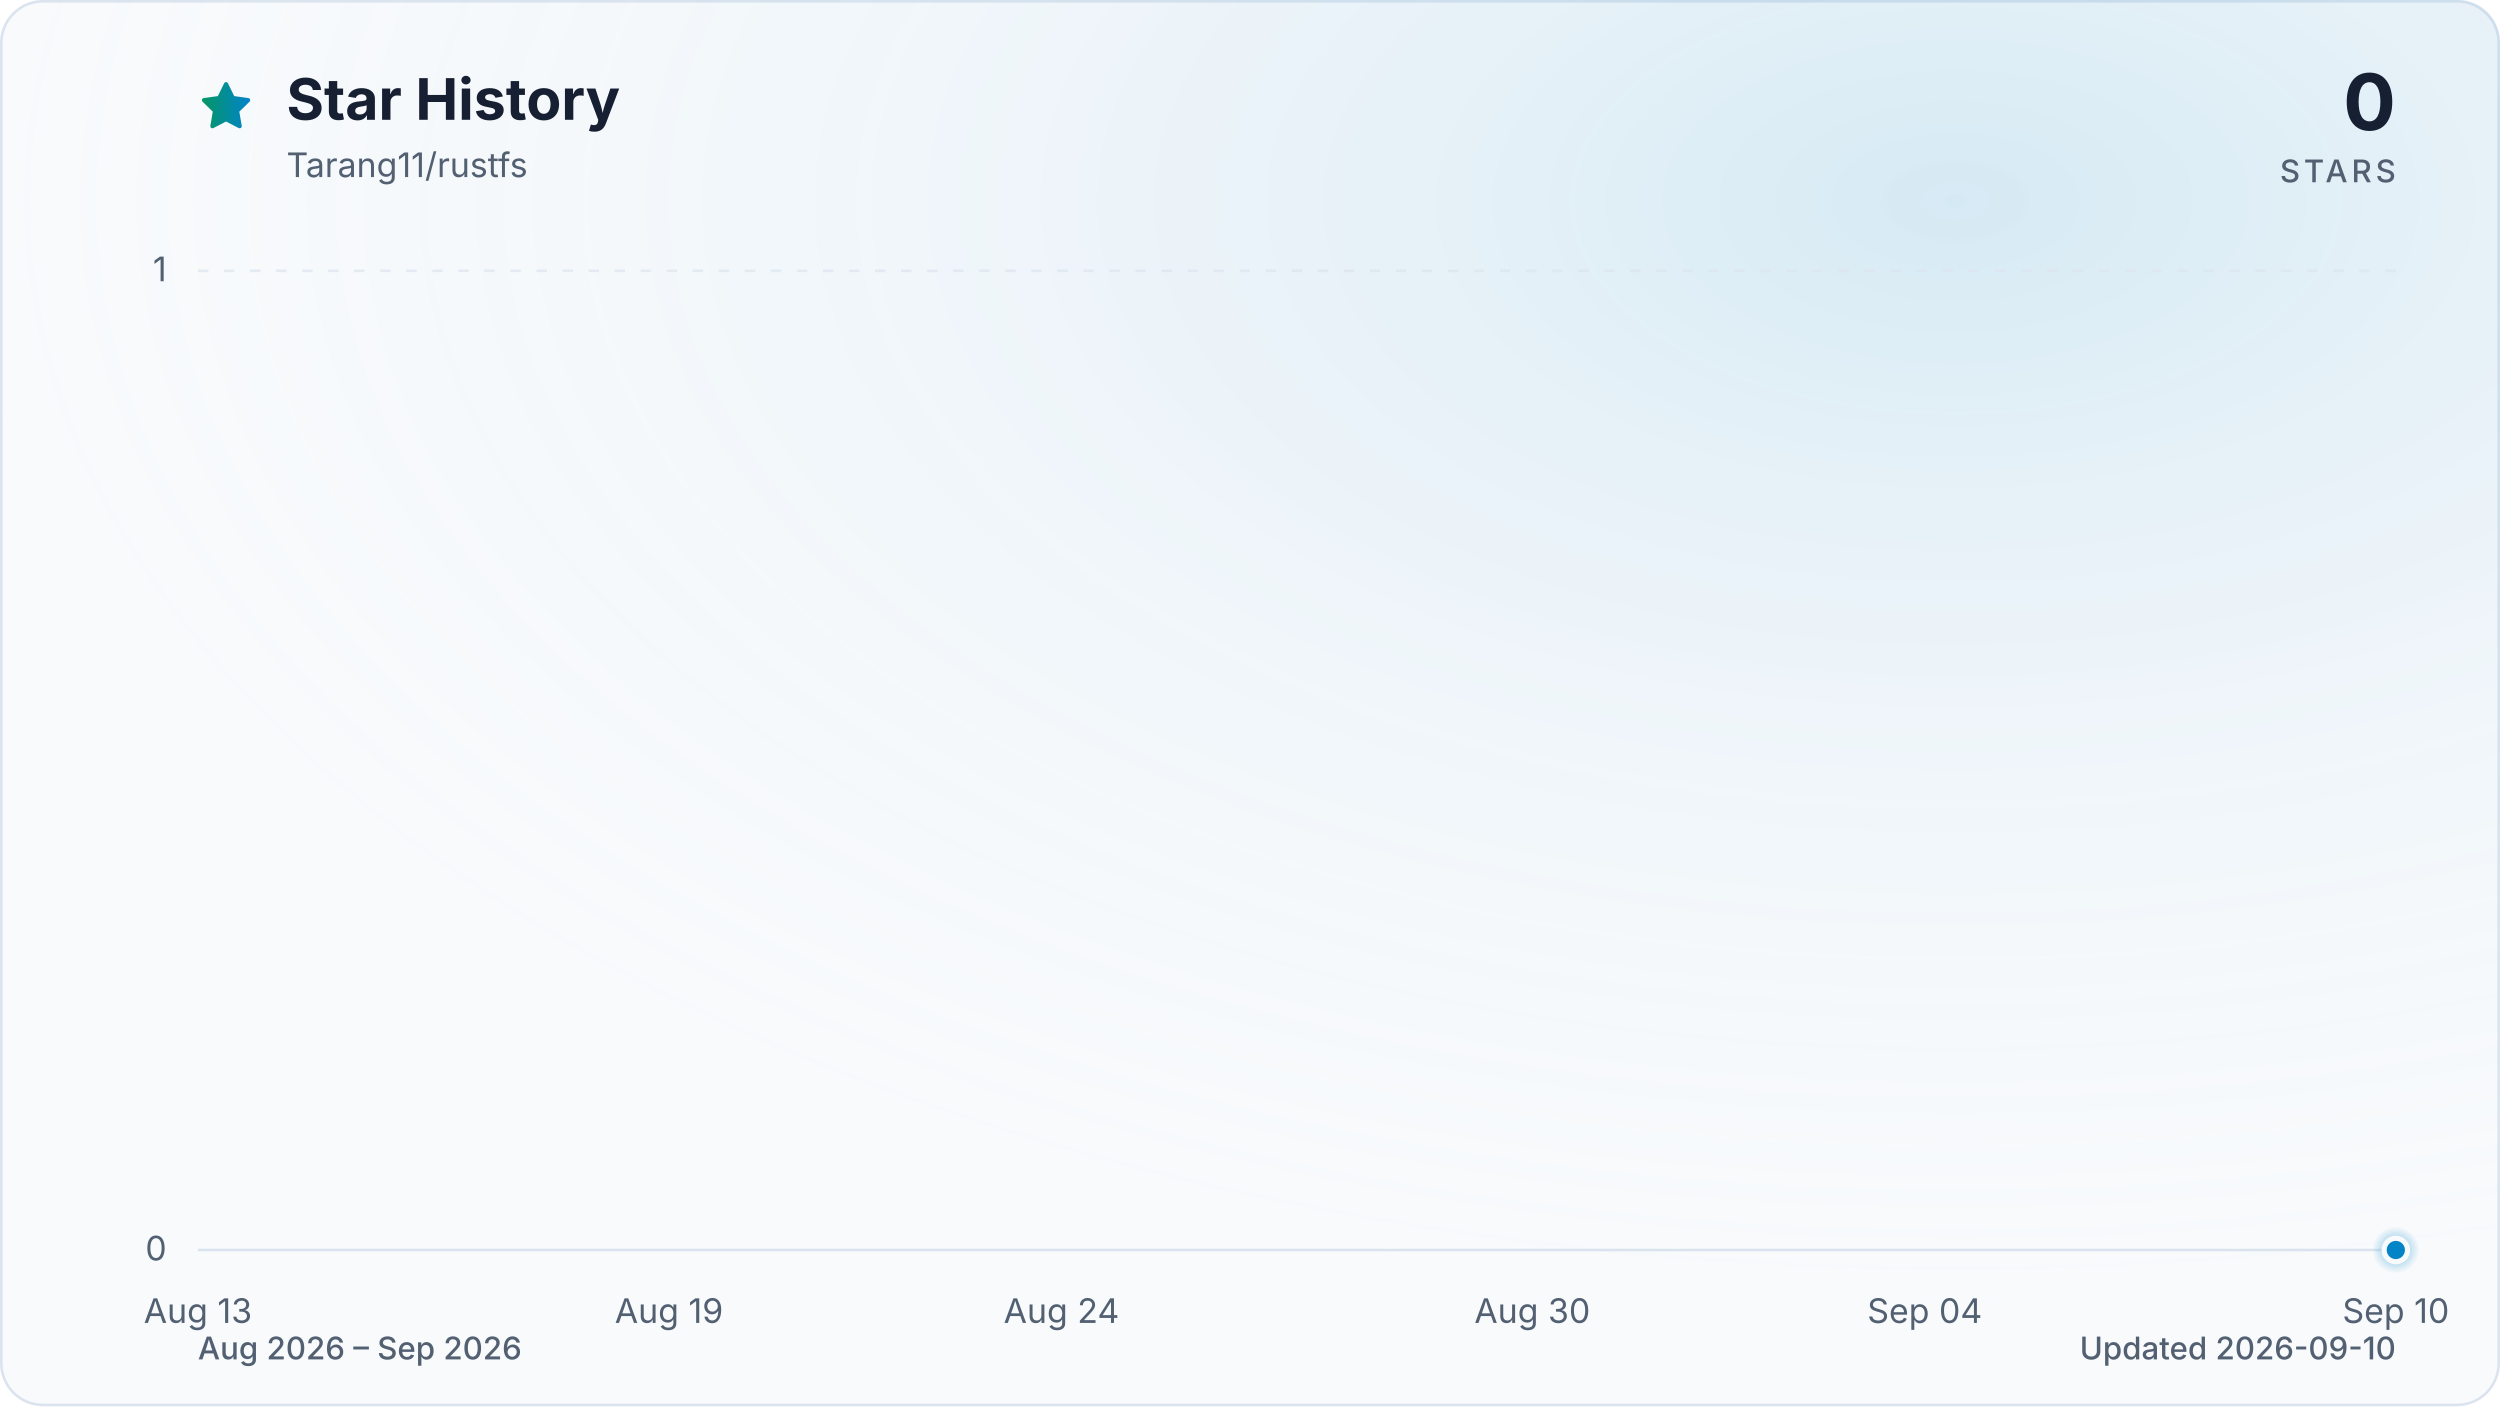
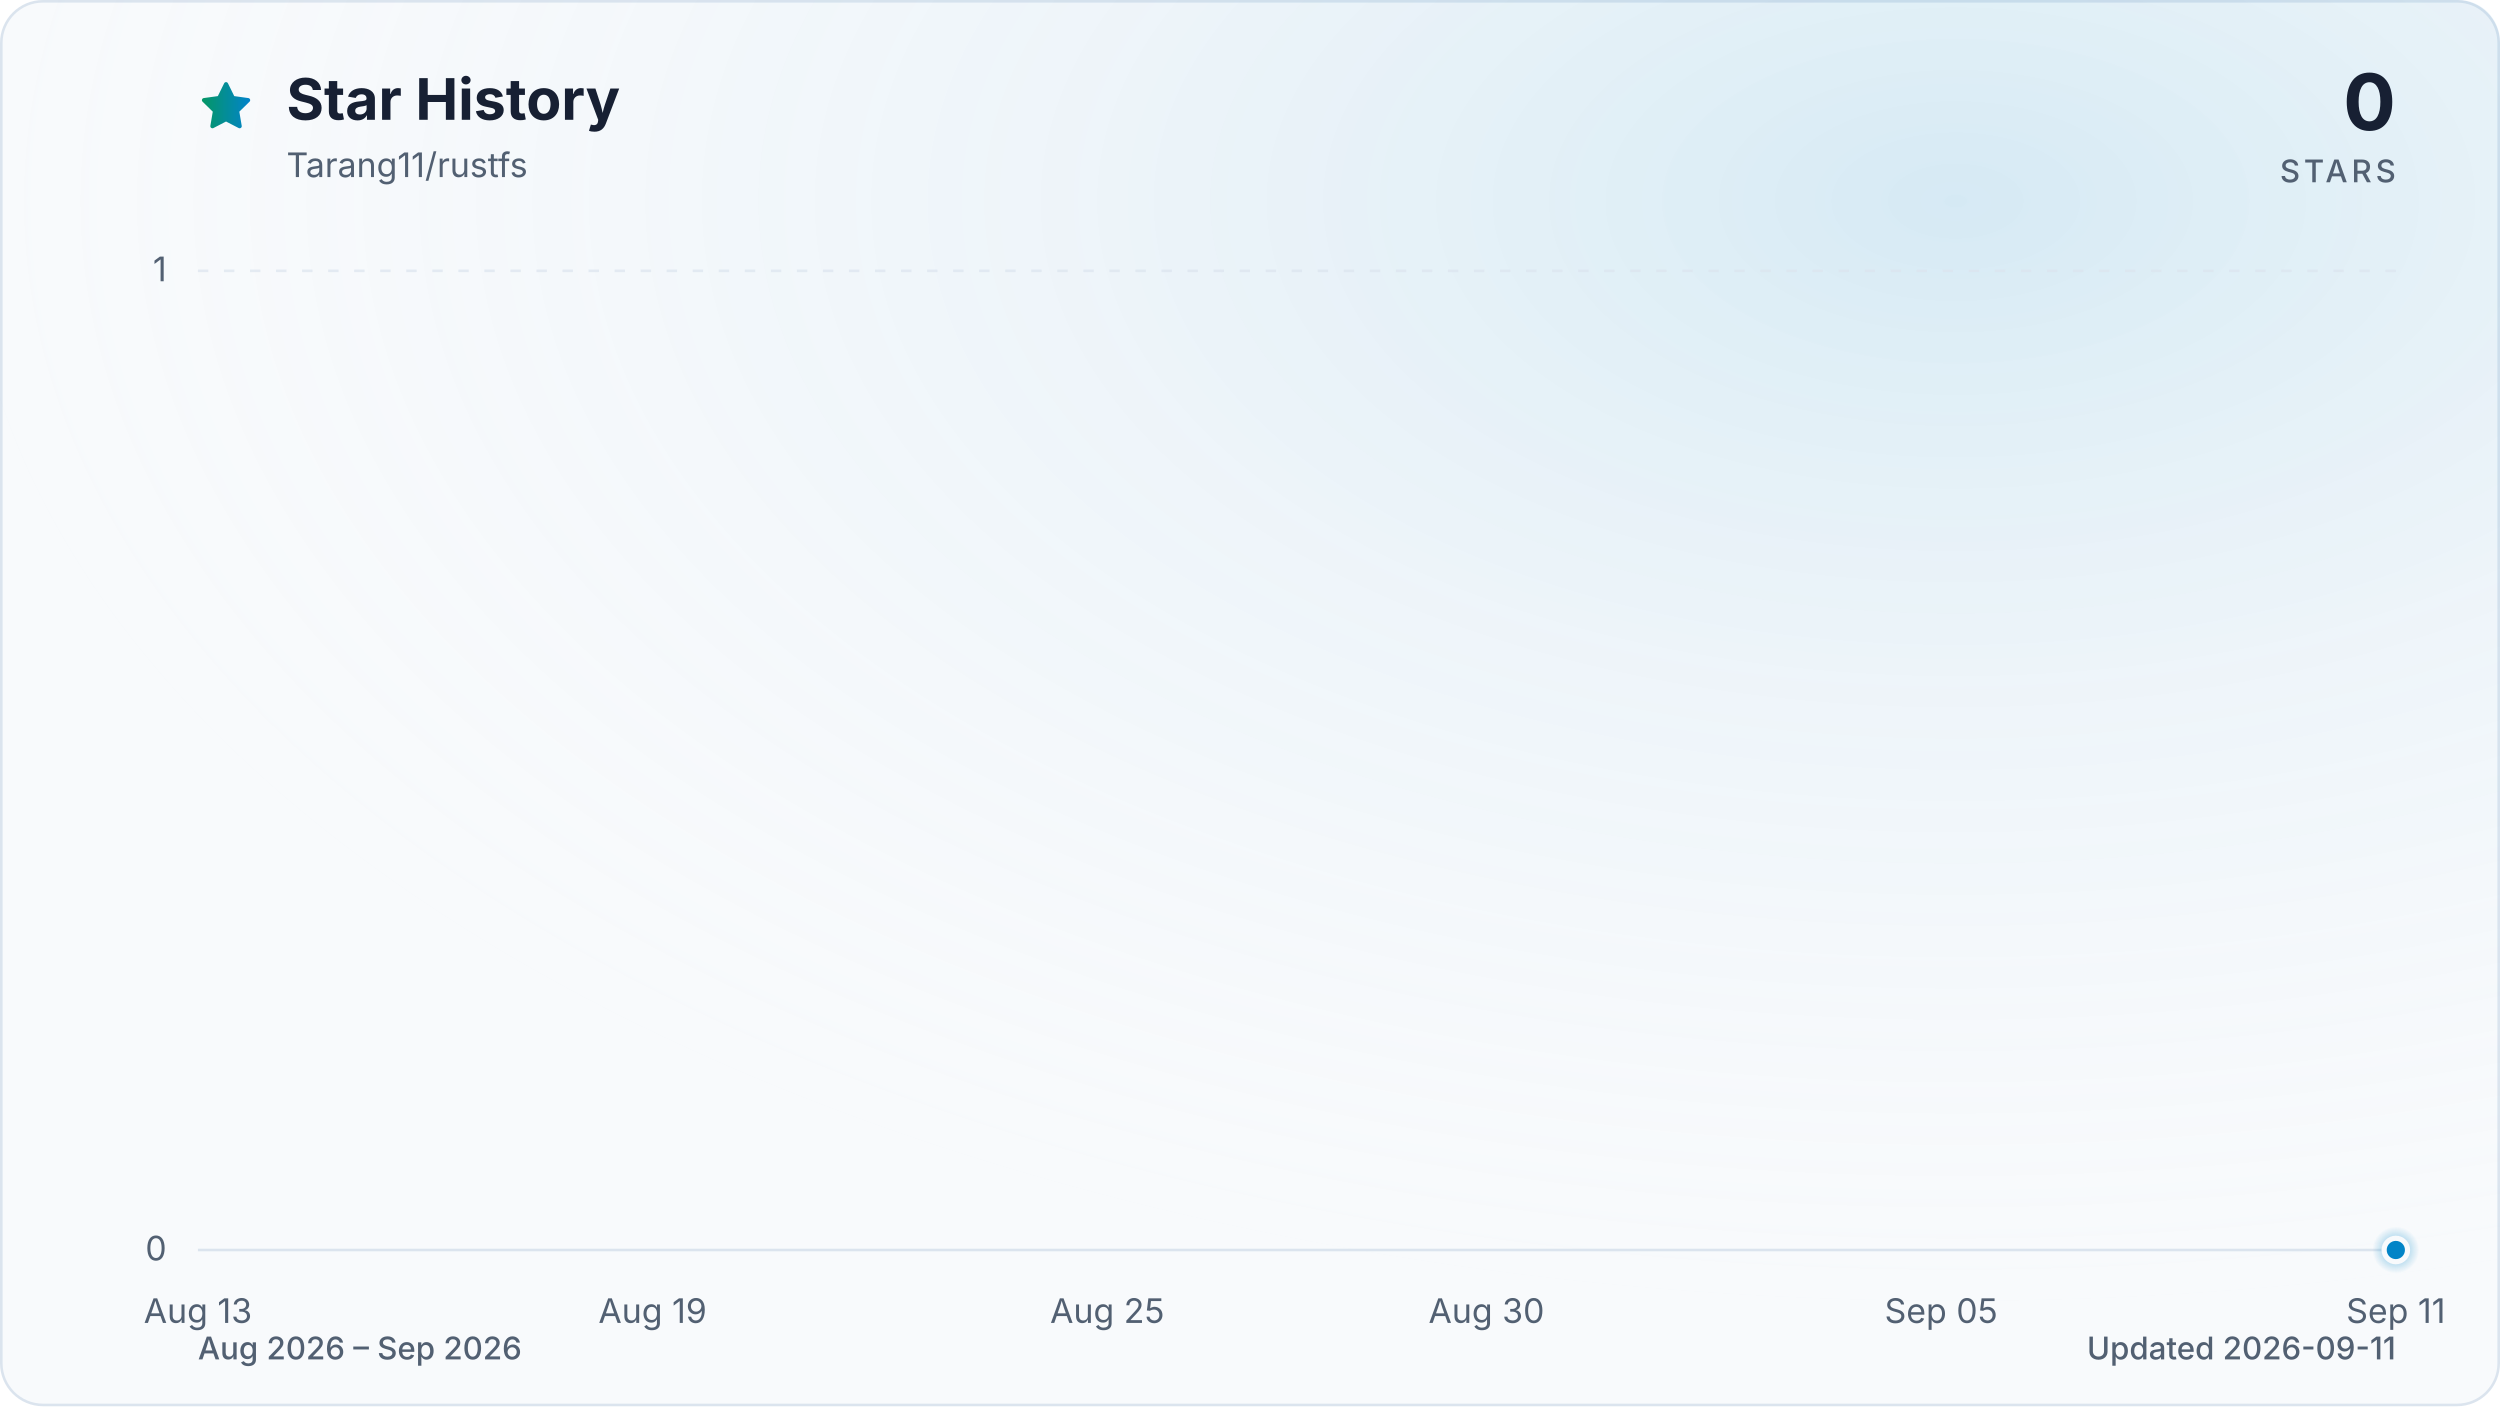
<svg xmlns="http://www.w3.org/2000/svg" viewBox="0 0 960 540" role="img" aria-labelledby="title description" data-style="gradient" data-variant="glow" data-animated="true">
  <defs>
    <linearGradient id="trend" x1="0" y1="0" x2="1" y2="0">
      <stop offset="0%" stop-color="#059669" />
      <stop offset="100%" stop-color="#0284c7" />
    </linearGradient>
    <linearGradient id="area" x1="0" y1="0" x2="0" y2="1">
      <stop offset="0%" stop-color="#059669" stop-opacity="0.30" />
      <stop offset="55%" stop-color="#0284c7" stop-opacity="0.10" />
      <stop offset="100%" stop-color="#0284c7" stop-opacity="0.01" />
    </linearGradient>
    <radialGradient id="marker-halo" cx="50%" cy="50%" r="50%">
      <stop offset="0%" stop-color="#0284c7" stop-opacity="0.55" />
      <stop offset="100%" stop-color="#0284c7" stop-opacity="0" />
    </radialGradient>
    <radialGradient id="surface-glow" cx="78%" cy="14%" r="80%">
      <stop offset="0%" stop-color="#0284c7" stop-opacity="0.14" />
      <stop offset="100%" stop-color="#f8fafc" stop-opacity="0" />
    </radialGradient>
    <filter id="trend-glow" x="-20%" y="-20%" width="140%" height="140%">
      <feGaussianBlur stdDeviation="7" />
    </filter>
  </defs>
  <style>
.trend-enter{transform-box:fill-box;transform-origin:center;animation:trend-enter 520ms cubic-bezier(0.16,1,0.3,1)}
.marker-enter{transform-box:fill-box;transform-origin:center;animation:marker-enter 320ms cubic-bezier(0.16,1,0.3,1) 200ms both}
.marker-pulse{transform-box:fill-box;transform-origin:center;animation:marker-pulse 2.6s ease-out infinite}
@keyframes trend-enter{from{opacity:.35;transform:translateY(10px)}to{opacity:1;transform:translateY(0)}}
@keyframes marker-enter{from{opacity:0;transform:scale(.4)}to{opacity:1;transform:scale(1)}}
@keyframes marker-pulse{0%{opacity:.5;transform:scale(.7)}70%,100%{opacity:0;transform:scale(2.1)}}
@media (prefers-reduced-motion:reduce){.trend-enter,.marker-enter,.marker-pulse{animation:none!important}}
@media (prefers-reduced-motion:reduce){.marker-pulse{opacity:0}}
</style>
  <rect x="0.5" y="0.5" width="959" height="539" fill="#f8fafc" stroke="#dbe4ee" stroke-width="1" rx="16" />
  <rect width="960" height="540" fill="url(#surface-glow)" rx="16" />
  <path d="M12 2.6l2.9 5.9 6.5.9-4.7 4.6 1.1 6.5-5.8-3-5.8 3 1.1-6.5-4.7-4.6 6.5-.9L12 2.6Z" transform="translate(76 30) scale(.9)" fill="url(#trend)" stroke="url(#trend)" stroke-width="1.8" stroke-linejoin="round" aria-hidden="true" />
  <text x="110" y="46" fill="#172033" font-family="ui-sans-serif, system-ui, -apple-system, BlinkMacSystemFont, 'Segoe UI', sans-serif" font-size="22" font-weight="700">Star History</text>
  <text x="110" y="68" fill="#526072" font-family="ui-sans-serif, system-ui, -apple-system, BlinkMacSystemFont, 'Segoe UI', sans-serif" font-size="13">Tarang11/rustfs</text>
  <text x="920" y="50" fill="#172033" font-family="ui-sans-serif, system-ui, -apple-system, BlinkMacSystemFont, 'Segoe UI', sans-serif" font-size="30" font-weight="700" text-anchor="end">0</text>
  <text x="920" y="70" fill="#526072" font-family="ui-sans-serif, system-ui, -apple-system, BlinkMacSystemFont, 'Segoe UI', sans-serif" font-size="12" font-weight="500" letter-spacing="1.5" text-anchor="end">STARS</text>
  <line x1="76" y1="480.0" x2="920" y2="480.0" stroke="#dbe4ee" stroke-width="1" stroke-dasharray="0" opacity="1" />
  <text x="64" y="484.0" fill="#526072" font-family="ui-sans-serif, system-ui, -apple-system, BlinkMacSystemFont, 'Segoe UI', sans-serif" font-size="13" text-anchor="end">0</text>
  <line x1="76" y1="104.0" x2="920" y2="104.0" stroke="#dbe4ee" stroke-width="1" stroke-dasharray="4 6" opacity="0.7" />
  <text x="64" y="108.0" fill="#526072" font-family="ui-sans-serif, system-ui, -apple-system, BlinkMacSystemFont, 'Segoe UI', sans-serif" font-size="13" text-anchor="end">1</text>
  <text x="76.0" y="508" fill="#526072" font-family="ui-sans-serif, system-ui, -apple-system, BlinkMacSystemFont, 'Segoe UI', sans-serif" font-size="13" text-anchor="middle">Aug 13</text>
-   <text x="256.9" y="508" fill="#526072" font-family="ui-sans-serif, system-ui, -apple-system, BlinkMacSystemFont, 'Segoe UI', sans-serif" font-size="13" text-anchor="middle">Aug 19</text>
-   <text x="407.6" y="508" fill="#526072" font-family="ui-sans-serif, system-ui, -apple-system, BlinkMacSystemFont, 'Segoe UI', sans-serif" font-size="13" text-anchor="middle">Aug 24</text>
-   <text x="588.4" y="508" fill="#526072" font-family="ui-sans-serif, system-ui, -apple-system, BlinkMacSystemFont, 'Segoe UI', sans-serif" font-size="13" text-anchor="middle">Aug 30</text>
-   <text x="739.1" y="508" fill="#526072" font-family="ui-sans-serif, system-ui, -apple-system, BlinkMacSystemFont, 'Segoe UI', sans-serif" font-size="13" text-anchor="middle">Sep 04</text>
-   <text x="920.0" y="508" fill="#526072" font-family="ui-sans-serif, system-ui, -apple-system, BlinkMacSystemFont, 'Segoe UI', sans-serif" font-size="13" text-anchor="middle">Sep 10</text>
+   <text x="250.6" y="508" fill="#526072" font-family="ui-sans-serif, system-ui, -apple-system, BlinkMacSystemFont, 'Segoe UI', sans-serif" font-size="13" text-anchor="middle">Aug 19</text>
+   <text x="425.2" y="508" fill="#526072" font-family="ui-sans-serif, system-ui, -apple-system, BlinkMacSystemFont, 'Segoe UI', sans-serif" font-size="13" text-anchor="middle">Aug 25</text>
+   <text x="570.8" y="508" fill="#526072" font-family="ui-sans-serif, system-ui, -apple-system, BlinkMacSystemFont, 'Segoe UI', sans-serif" font-size="13" text-anchor="middle">Aug 30</text>
+   <text x="745.4" y="508" fill="#526072" font-family="ui-sans-serif, system-ui, -apple-system, BlinkMacSystemFont, 'Segoe UI', sans-serif" font-size="13" text-anchor="middle">Sep 05</text>
+   <text x="920.0" y="508" fill="#526072" font-family="ui-sans-serif, system-ui, -apple-system, BlinkMacSystemFont, 'Segoe UI', sans-serif" font-size="13" text-anchor="middle">Sep 11</text>
  <g class="trend-enter">
-     <path d="M 76.0 480.0 C 86.0 480.0, 96.1 480.0, 106.1 480.0 C 116.2 480.0, 126.2 480.0, 136.3 480.0 C 146.3 480.0, 156.4 480.0, 166.4 480.0 C 176.5 480.0, 186.5 480.0, 196.6 480.0 C 206.6 480.0, 216.7 480.0, 226.7 480.0 C 236.8 480.0, 246.8 480.0, 256.9 480.0 C 266.9 480.0, 277.0 480.0, 287.0 480.0 C 297.0 480.0, 307.1 480.0, 317.1 480.0 C 327.2 480.0, 337.2 480.0, 347.3 480.0 C 357.3 480.0, 367.4 480.0, 377.4 480.0 C 387.5 480.0, 397.5 480.0, 407.6 480.0 C 417.6 480.0, 427.7 480.0, 437.7 480.0 C 447.8 480.0, 457.8 480.0, 467.9 480.0 C 477.9 480.0, 488.0 480.0, 498.0 480.0 C 508.0 480.0, 518.1 480.0, 528.1 480.0 C 538.2 480.0, 548.2 480.0, 558.3 480.0 C 568.3 480.0, 578.4 480.0, 588.4 480.0 C 598.5 480.0, 608.5 480.0, 618.6 480.0 C 628.6 480.0, 638.7 480.0, 648.7 480.0 C 658.8 480.0, 668.8 480.0, 678.9 480.0 C 688.9 480.0, 699.0 480.0, 709.0 480.0 C 719.0 480.0, 729.1 480.0, 739.1 480.0 C 749.2 480.0, 759.2 480.0, 769.3 480.0 C 779.3 480.0, 789.4 480.0, 799.4 480.0 C 809.5 480.0, 819.5 480.0, 829.6 480.0 C 839.6 480.0, 849.7 480.0, 859.7 480.0 C 869.8 480.0, 879.8 480.0, 889.9 480.0 C 899.9 480.0, 910.0 480.0, 920.0 480.0 L 920.0 480.0 L 76.0 480.0 Z" fill="url(#area)" />
-     <path d="M 76.0 480.0 C 86.0 480.0, 96.1 480.0, 106.1 480.0 C 116.2 480.0, 126.2 480.0, 136.3 480.0 C 146.3 480.0, 156.4 480.0, 166.4 480.0 C 176.5 480.0, 186.5 480.0, 196.6 480.0 C 206.6 480.0, 216.7 480.0, 226.7 480.0 C 236.8 480.0, 246.8 480.0, 256.9 480.0 C 266.9 480.0, 277.0 480.0, 287.0 480.0 C 297.0 480.0, 307.1 480.0, 317.1 480.0 C 327.2 480.0, 337.2 480.0, 347.3 480.0 C 357.3 480.0, 367.4 480.0, 377.4 480.0 C 387.5 480.0, 397.5 480.0, 407.6 480.0 C 417.6 480.0, 427.7 480.0, 437.7 480.0 C 447.8 480.0, 457.8 480.0, 467.9 480.0 C 477.9 480.0, 488.0 480.0, 498.0 480.0 C 508.0 480.0, 518.1 480.0, 528.1 480.0 C 538.2 480.0, 548.2 480.0, 558.3 480.0 C 568.3 480.0, 578.4 480.0, 588.4 480.0 C 598.5 480.0, 608.5 480.0, 618.6 480.0 C 628.6 480.0, 638.7 480.0, 648.7 480.0 C 658.8 480.0, 668.8 480.0, 678.9 480.0 C 688.9 480.0, 699.0 480.0, 709.0 480.0 C 719.0 480.0, 729.1 480.0, 739.1 480.0 C 749.2 480.0, 759.2 480.0, 769.3 480.0 C 779.3 480.0, 789.4 480.0, 799.4 480.0 C 809.5 480.0, 819.5 480.0, 829.6 480.0 C 839.6 480.0, 849.7 480.0, 859.7 480.0 C 869.8 480.0, 879.8 480.0, 889.9 480.0 C 899.9 480.0, 910.0 480.0, 920.0 480.0" fill="none" stroke="url(#trend)" stroke-width="12" stroke-linecap="round" stroke-linejoin="round" opacity="0.16" filter="url(#trend-glow)" />
-     <path d="M 76.0 480.0 C 86.0 480.0, 96.1 480.0, 106.1 480.0 C 116.2 480.0, 126.2 480.0, 136.3 480.0 C 146.3 480.0, 156.4 480.0, 166.4 480.0 C 176.5 480.0, 186.5 480.0, 196.6 480.0 C 206.6 480.0, 216.7 480.0, 226.7 480.0 C 236.8 480.0, 246.8 480.0, 256.9 480.0 C 266.9 480.0, 277.0 480.0, 287.0 480.0 C 297.0 480.0, 307.1 480.0, 317.1 480.0 C 327.2 480.0, 337.2 480.0, 347.3 480.0 C 357.3 480.0, 367.4 480.0, 377.4 480.0 C 387.5 480.0, 397.5 480.0, 407.6 480.0 C 417.6 480.0, 427.7 480.0, 437.7 480.0 C 447.8 480.0, 457.8 480.0, 467.9 480.0 C 477.9 480.0, 488.0 480.0, 498.0 480.0 C 508.0 480.0, 518.1 480.0, 528.1 480.0 C 538.2 480.0, 548.2 480.0, 558.3 480.0 C 568.3 480.0, 578.4 480.0, 588.4 480.0 C 598.5 480.0, 608.5 480.0, 618.6 480.0 C 628.6 480.0, 638.7 480.0, 648.7 480.0 C 658.8 480.0, 668.8 480.0, 678.9 480.0 C 688.9 480.0, 699.0 480.0, 709.0 480.0 C 719.0 480.0, 729.1 480.0, 739.1 480.0 C 749.2 480.0, 759.2 480.0, 769.3 480.0 C 779.3 480.0, 789.4 480.0, 799.4 480.0 C 809.5 480.0, 819.5 480.0, 829.6 480.0 C 839.6 480.0, 849.7 480.0, 859.7 480.0 C 869.8 480.0, 879.8 480.0, 889.9 480.0 C 899.9 480.0, 910.0 480.0, 920.0 480.0" fill="none" stroke="url(#trend)" stroke-width="3" stroke-linecap="round" stroke-linejoin="round" />
+     <path d="M 76.0 480.0 C 85.7 480.0, 95.4 480.0, 105.1 480.0 C 114.8 480.0, 124.5 480.0, 134.2 480.0 C 143.9 480.0, 153.6 480.0, 163.3 480.0 C 173.0 480.0, 182.7 480.0, 192.4 480.0 C 202.1 480.0, 211.8 480.0, 221.5 480.0 C 231.2 480.0, 240.9 480.0, 250.6 480.0 C 260.3 480.0, 270.0 480.0, 279.7 480.0 C 289.4 480.0, 299.1 480.0, 308.8 480.0 C 318.5 480.0, 328.2 480.0, 337.9 480.0 C 347.6 480.0, 357.3 480.0, 367.0 480.0 C 376.7 480.0, 386.4 480.0, 396.1 480.0 C 405.8 480.0, 415.5 480.0, 425.2 480.0 C 434.9 480.0, 444.6 480.0, 454.3 480.0 C 464.0 480.0, 473.7 480.0, 483.4 480.0 C 493.1 480.0, 502.9 480.0, 512.6 480.0 C 522.3 480.0, 532.0 480.0, 541.7 480.0 C 551.4 480.0, 561.1 480.0, 570.8 480.0 C 580.5 480.0, 590.2 480.0, 599.9 480.0 C 609.6 480.0, 619.3 480.0, 629.0 480.0 C 638.7 480.0, 648.4 480.0, 658.1 480.0 C 667.8 480.0, 677.5 480.0, 687.2 480.0 C 696.9 480.0, 706.6 480.0, 716.3 480.0 C 726.0 480.0, 735.7 480.0, 745.4 480.0 C 755.1 480.0, 764.8 480.0, 774.5 480.0 C 784.2 480.0, 793.9 480.0, 803.6 480.0 C 813.3 480.0, 823.0 480.0, 832.7 480.0 C 842.4 480.0, 852.1 480.0, 861.8 480.0 C 871.5 480.0, 881.2 480.0, 890.9 480.0 C 900.6 480.0, 910.3 480.0, 920.0 480.0 L 920.0 480.0 L 76.0 480.0 Z" fill="url(#area)" />
+     <path d="M 76.0 480.0 C 85.7 480.0, 95.4 480.0, 105.1 480.0 C 114.8 480.0, 124.5 480.0, 134.2 480.0 C 143.9 480.0, 153.6 480.0, 163.3 480.0 C 173.0 480.0, 182.7 480.0, 192.4 480.0 C 202.1 480.0, 211.8 480.0, 221.5 480.0 C 231.2 480.0, 240.9 480.0, 250.6 480.0 C 260.3 480.0, 270.0 480.0, 279.7 480.0 C 289.4 480.0, 299.1 480.0, 308.8 480.0 C 318.5 480.0, 328.2 480.0, 337.9 480.0 C 347.6 480.0, 357.3 480.0, 367.0 480.0 C 376.7 480.0, 386.4 480.0, 396.1 480.0 C 405.8 480.0, 415.5 480.0, 425.2 480.0 C 434.9 480.0, 444.6 480.0, 454.3 480.0 C 464.0 480.0, 473.7 480.0, 483.4 480.0 C 493.1 480.0, 502.9 480.0, 512.6 480.0 C 522.3 480.0, 532.0 480.0, 541.7 480.0 C 551.4 480.0, 561.1 480.0, 570.8 480.0 C 580.5 480.0, 590.2 480.0, 599.9 480.0 C 609.6 480.0, 619.3 480.0, 629.0 480.0 C 638.7 480.0, 648.4 480.0, 658.1 480.0 C 667.8 480.0, 677.5 480.0, 687.2 480.0 C 696.9 480.0, 706.6 480.0, 716.3 480.0 C 726.0 480.0, 735.7 480.0, 745.4 480.0 C 755.1 480.0, 764.8 480.0, 774.5 480.0 C 784.2 480.0, 793.9 480.0, 803.6 480.0 C 813.3 480.0, 823.0 480.0, 832.7 480.0 C 842.4 480.0, 852.1 480.0, 861.8 480.0 C 871.5 480.0, 881.2 480.0, 890.9 480.0 C 900.6 480.0, 910.3 480.0, 920.0 480.0" fill="none" stroke="url(#trend)" stroke-width="12" stroke-linecap="round" stroke-linejoin="round" opacity="0.16" filter="url(#trend-glow)" />
+     <path d="M 76.0 480.0 C 85.7 480.0, 95.4 480.0, 105.1 480.0 C 114.8 480.0, 124.5 480.0, 134.2 480.0 C 143.9 480.0, 153.6 480.0, 163.3 480.0 C 173.0 480.0, 182.7 480.0, 192.4 480.0 C 202.1 480.0, 211.8 480.0, 221.5 480.0 C 231.2 480.0, 240.9 480.0, 250.6 480.0 C 260.3 480.0, 270.0 480.0, 279.7 480.0 C 289.4 480.0, 299.1 480.0, 308.8 480.0 C 318.5 480.0, 328.2 480.0, 337.9 480.0 C 347.6 480.0, 357.3 480.0, 367.0 480.0 C 376.7 480.0, 386.4 480.0, 396.1 480.0 C 405.8 480.0, 415.5 480.0, 425.2 480.0 C 434.9 480.0, 444.6 480.0, 454.3 480.0 C 464.0 480.0, 473.7 480.0, 483.4 480.0 C 493.1 480.0, 502.9 480.0, 512.6 480.0 C 522.3 480.0, 532.0 480.0, 541.7 480.0 C 551.4 480.0, 561.1 480.0, 570.8 480.0 C 580.5 480.0, 590.2 480.0, 599.9 480.0 C 609.6 480.0, 619.3 480.0, 629.0 480.0 C 638.7 480.0, 648.4 480.0, 658.1 480.0 C 667.8 480.0, 677.5 480.0, 687.2 480.0 C 696.9 480.0, 706.6 480.0, 716.3 480.0 C 726.0 480.0, 735.7 480.0, 745.4 480.0 C 755.1 480.0, 764.8 480.0, 774.5 480.0 C 784.2 480.0, 793.9 480.0, 803.6 480.0 C 813.3 480.0, 823.0 480.0, 832.7 480.0 C 842.4 480.0, 852.1 480.0, 861.8 480.0 C 871.5 480.0, 881.2 480.0, 890.9 480.0 C 900.6 480.0, 910.3 480.0, 920.0 480.0" fill="none" stroke="url(#trend)" stroke-width="3" stroke-linecap="round" stroke-linejoin="round" />
  </g>
  <g class="marker-enter">
    <circle class="marker-pulse" cx="920.0" cy="480.0" r="9" fill="url(#marker-halo)" />
    <circle cx="920.0" cy="480.0" r="4.5" fill="#0284c7" stroke="#f8fafc" stroke-width="2" />
  </g>
  <text x="76" y="522" fill="#526072" font-family="ui-sans-serif, system-ui, -apple-system, BlinkMacSystemFont, 'Segoe UI', sans-serif" font-size="12" font-weight="500">Aug 2026 – Sep 2026</text>
-   <text x="920" y="522" fill="#526072" font-family="ui-sans-serif, system-ui, -apple-system, BlinkMacSystemFont, 'Segoe UI', sans-serif" font-size="12" font-weight="500" text-anchor="end">Updated 2026-09-10</text>
+   <text x="920" y="522" fill="#526072" font-family="ui-sans-serif, system-ui, -apple-system, BlinkMacSystemFont, 'Segoe UI', sans-serif" font-size="12" font-weight="500" text-anchor="end">Updated 2026-09-11</text>
</svg>
